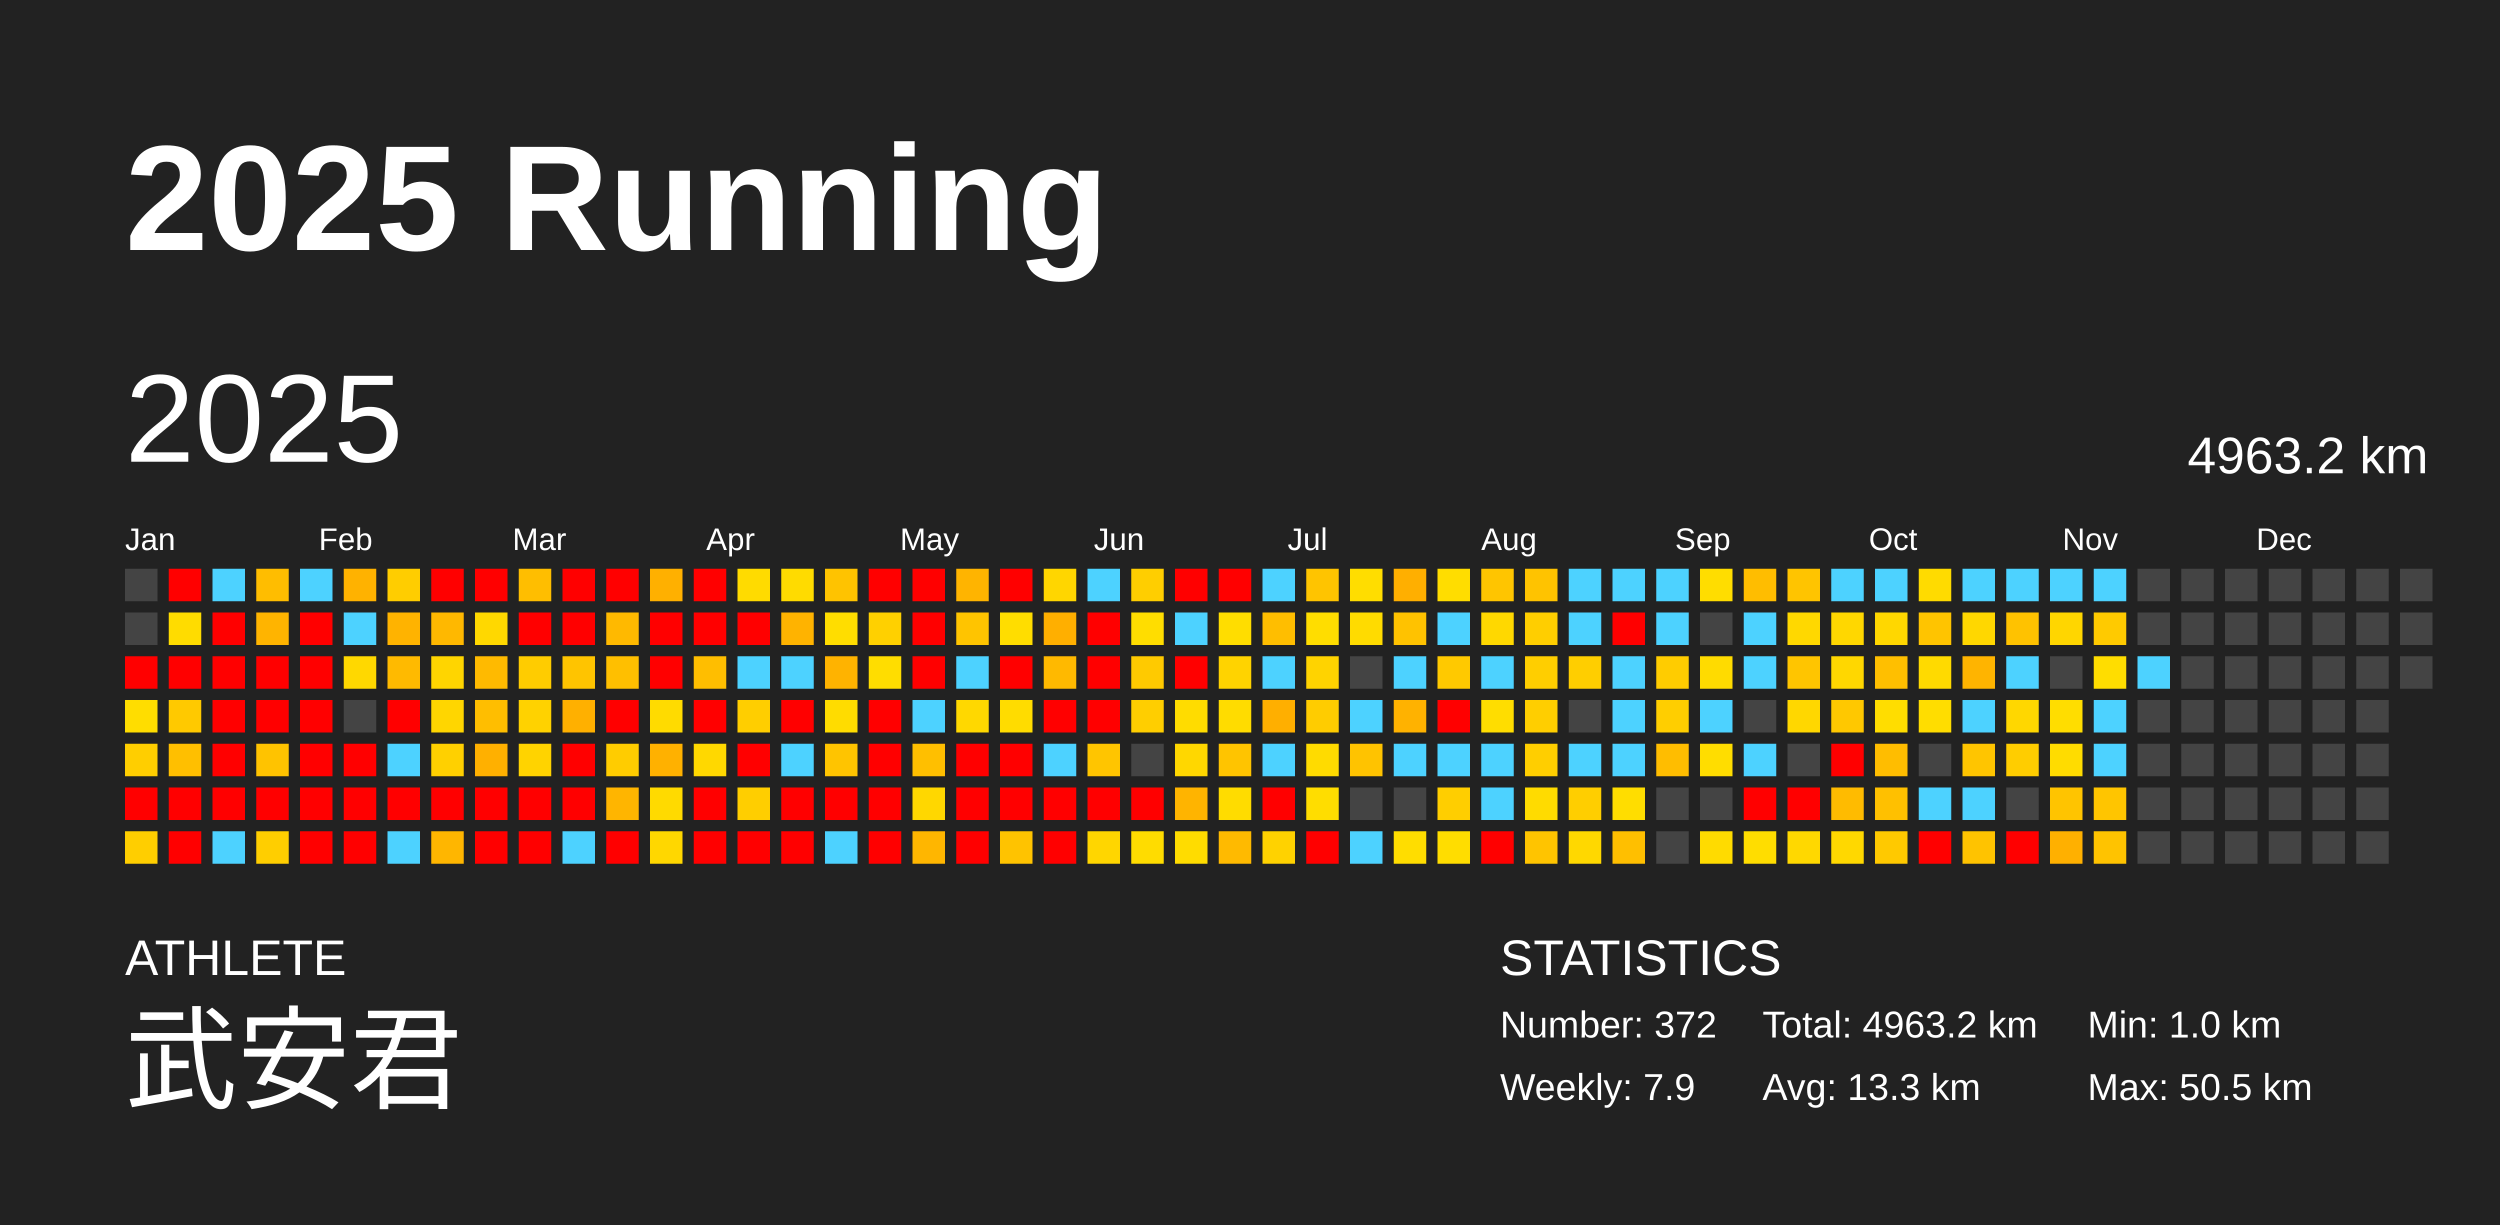
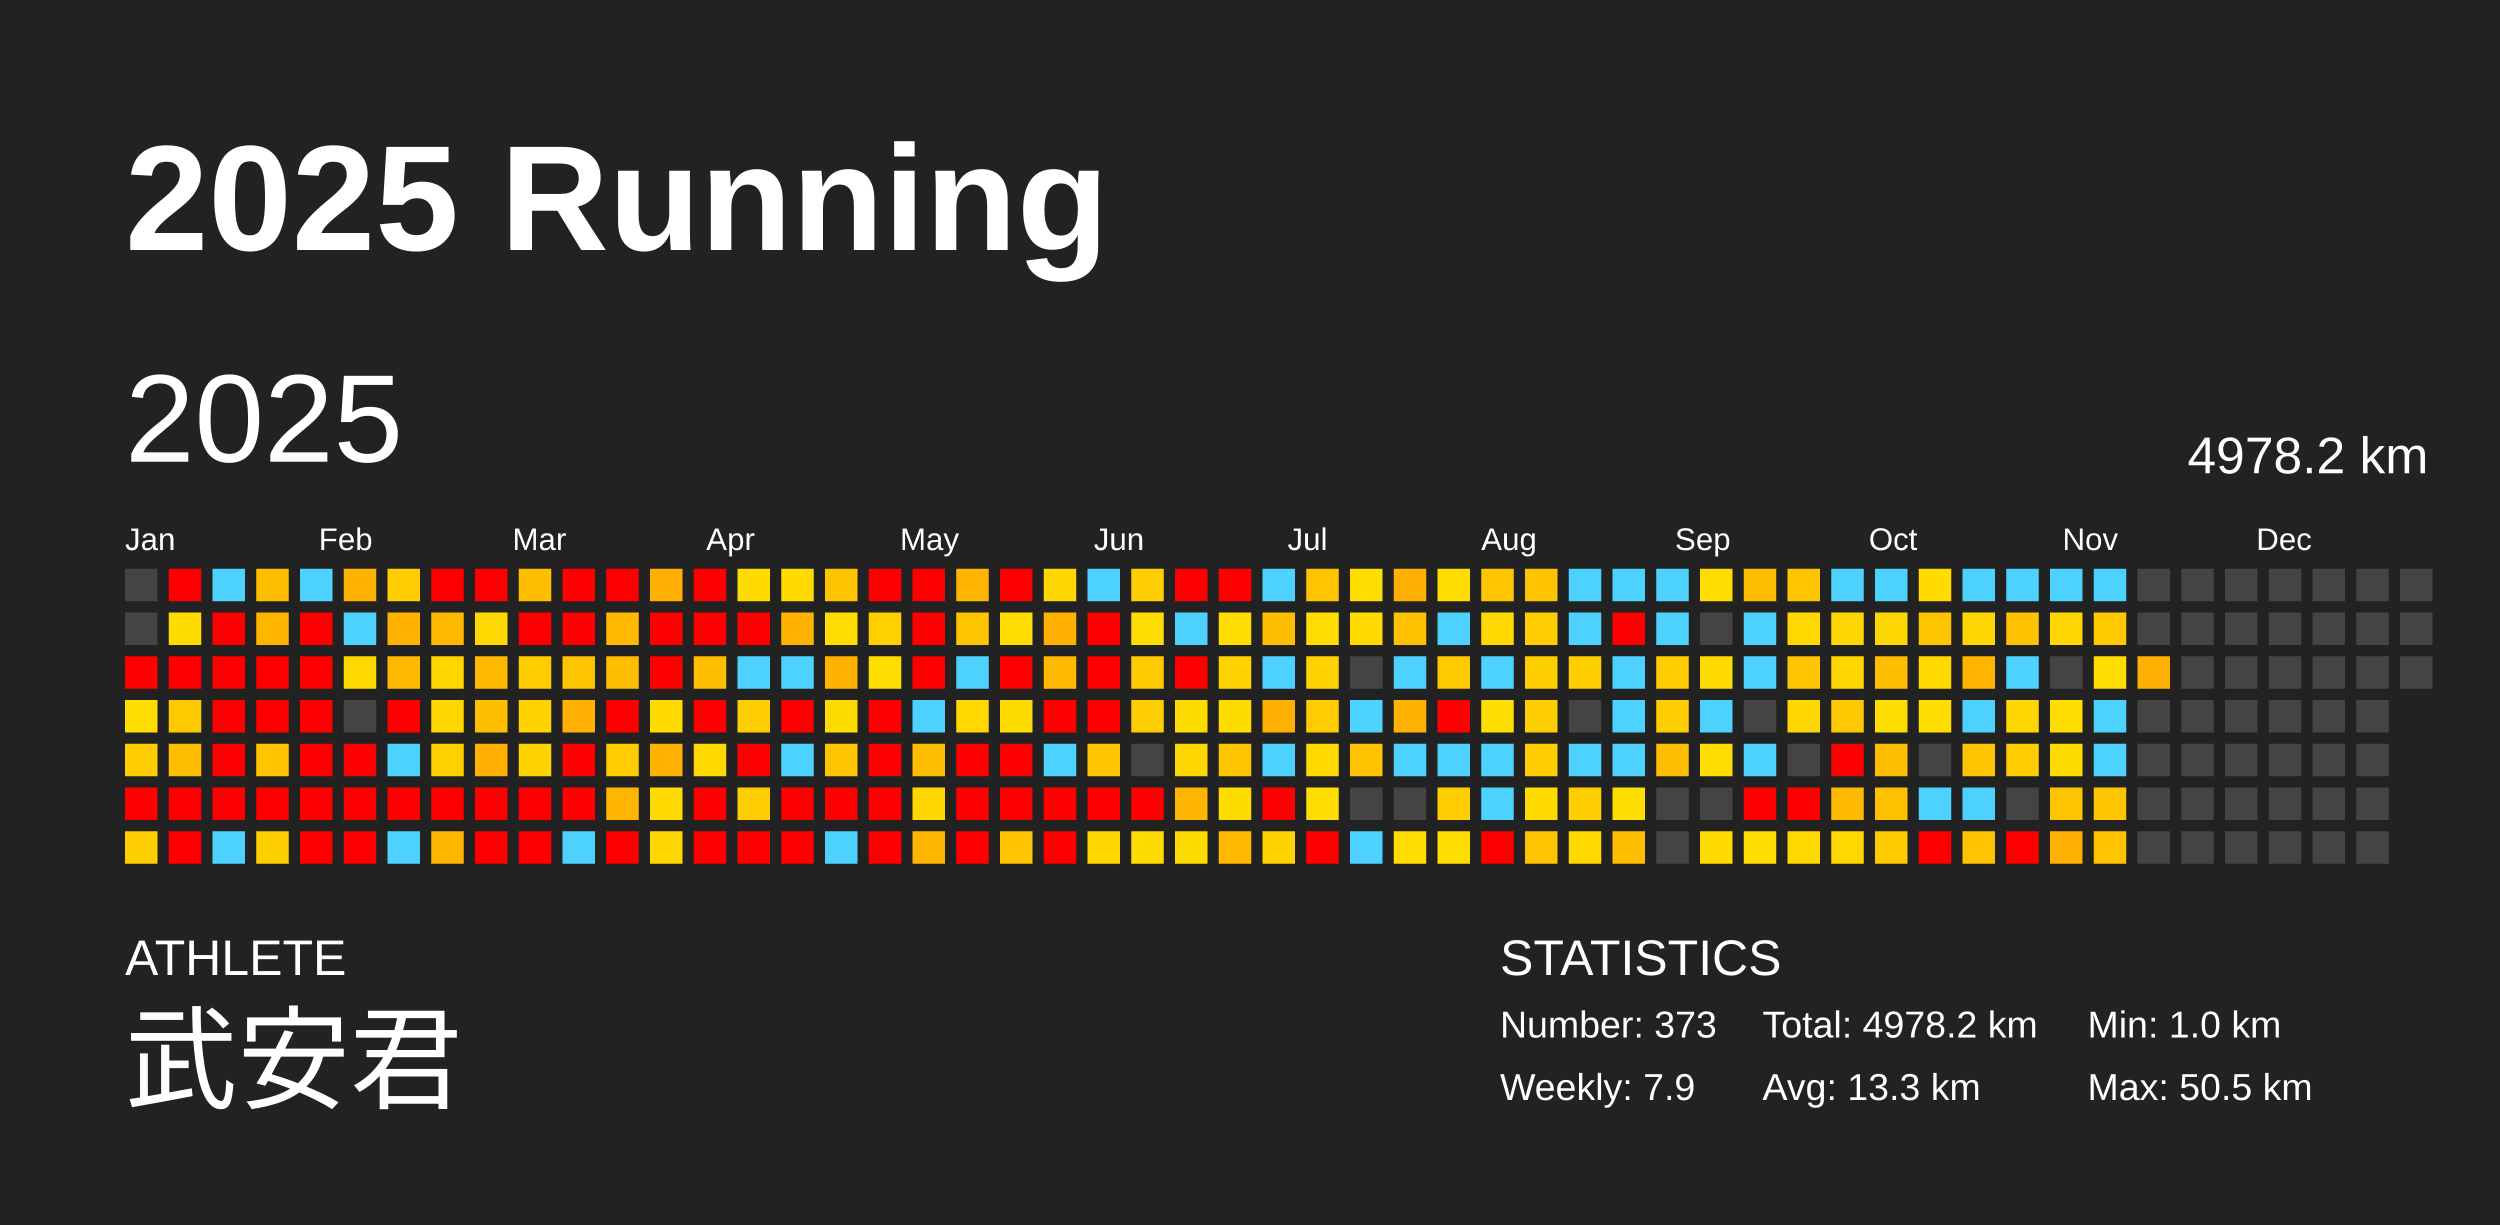
<svg xmlns="http://www.w3.org/2000/svg" baseProfile="full" height="98mm" version="1.1" viewBox="0,0,200,98" width="200mm">
  <defs />
  <rect fill="#222222" height="98" width="200" x="0" y="0" />
  <text fill="#FFFFFF" style="font-size:12px; font-family:Arial; font-weight:bold;" x="10" y="20">2025 Running</text>
  <text fill="#FFFFFF" style="font-size:4px; font-family:Arial" x="10" y="78">ATHLETE</text>
  <text fill="#FFFFFF" style="font-size:9px; font-family:Arial" x="10" y="88">武安君</text>
  <text fill="#FFFFFF" style="font-size:4px; font-family:Arial" x="120" y="78">STATISTICS</text>
-   <text fill="#FFFFFF" style="font-size:3px; font-family:Arial" x="120" y="83">Number: 372</text>
+   <text fill="#FFFFFF" style="font-size:3px; font-family:Arial" x="120" y="83">Number: 373</text>
  <text fill="#FFFFFF" style="font-size:3px; font-family:Arial" x="120" y="88">Weekly: 7.9</text>
-   <text fill="#FFFFFF" style="font-size:3px; font-family:Arial" x="141" y="83">Total: 4963.2 km</text>
+   <text fill="#FFFFFF" style="font-size:3px; font-family:Arial" x="141" y="83">Total: 4978.2 km</text>
  <text fill="#FFFFFF" style="font-size:3px; font-family:Arial" x="141" y="88">Avg: 13.3 km</text>
  <text fill="#FFFFFF" style="font-size:3px; font-family:Arial" x="167" y="83">Min: 1.0 km</text>
  <text fill="#FFFFFF" style="font-size:3px; font-family:Arial" x="167" y="88">Max: 50.5 km</text>
  <text dominant-baseline="hanging" fill="#FFFFFF" style="font-size:10.0px; font-family:Arial;" x="10" y="30">2025</text>
-   <text dominant-baseline="hanging" fill="#FFFFFF" style="font-size:4.125px; font-family:Arial;" x="175" y="35">4963.2 km</text>
+   <text dominant-baseline="hanging" fill="#FFFFFF" style="font-size:4.125px; font-family:Arial;" x="175" y="35">4978.2 km</text>
  <text fill="#FFFFFF" style="font-size:2.5px; font-family:Arial" x="10.0" y="44">Jan</text>
  <text fill="#FFFFFF" style="font-size:2.5px; font-family:Arial" x="25.5" y="44">Feb</text>
  <text fill="#FFFFFF" style="font-size:2.5px; font-family:Arial" x="41.0" y="44">Mar</text>
  <text fill="#FFFFFF" style="font-size:2.5px; font-family:Arial" x="56.5" y="44">Apr</text>
  <text fill="#FFFFFF" style="font-size:2.5px; font-family:Arial" x="72.0" y="44">May</text>
  <text fill="#FFFFFF" style="font-size:2.5px; font-family:Arial" x="87.5" y="44">Jun</text>
  <text fill="#FFFFFF" style="font-size:2.5px; font-family:Arial" x="103.0" y="44">Jul</text>
  <text fill="#FFFFFF" style="font-size:2.5px; font-family:Arial" x="118.5" y="44">Aug</text>
  <text fill="#FFFFFF" style="font-size:2.5px; font-family:Arial" x="134.0" y="44">Sep</text>
  <text fill="#FFFFFF" style="font-size:2.5px; font-family:Arial" x="149.5" y="44">Oct</text>
  <text fill="#FFFFFF" style="font-size:2.5px; font-family:Arial" x="165.0" y="44">Nov</text>
  <text fill="#FFFFFF" style="font-size:2.5px; font-family:Arial" x="180.5" y="44">Dec</text>
  <rect fill="#444444" height="2.6" width="2.6" x="10.0" y="45.5" />
  <rect fill="#444444" height="2.6" width="2.6" x="10.0" y="49.0" />
  <rect fill="red" height="2.6" width="2.6" x="10.0" y="52.5" />
  <rect fill="#ffdd00" height="2.6" width="2.6" x="10.0" y="56.0" />
  <rect fill="#ffce00" height="2.6" width="2.6" x="10.0" y="59.5" />
  <rect fill="red" height="2.6" width="2.6" x="10.0" y="63.0" />
  <rect fill="#ffce00" height="2.6" width="2.6" x="10.0" y="66.5" />
  <rect fill="red" height="2.6" width="2.6" x="13.5" y="45.5" />
  <rect fill="#ffdc00" height="2.6" width="2.6" x="13.5" y="49.0" />
  <rect fill="red" height="2.6" width="2.6" x="13.5" y="52.5" />
  <rect fill="#ffc900" height="2.6" width="2.6" x="13.5" y="56.0" />
  <rect fill="#ffbf00" height="2.6" width="2.6" x="13.5" y="59.5" />
  <rect fill="red" height="2.6" width="2.6" x="13.5" y="63.0" />
  <rect fill="red" height="2.6" width="2.6" x="13.5" y="66.5" />
  <rect fill="#4dd2ff" height="2.6" width="2.6" x="17.0" y="45.5" />
  <rect fill="red" height="2.6" width="2.6" x="17.0" y="49.0" />
  <rect fill="red" height="2.6" width="2.6" x="17.0" y="52.5" />
  <rect fill="red" height="2.6" width="2.6" x="17.0" y="56.0" />
  <rect fill="red" height="2.6" width="2.6" x="17.0" y="59.5" />
  <rect fill="red" height="2.6" width="2.6" x="17.0" y="63.0" />
  <rect fill="#4dd2ff" height="2.6" width="2.6" x="17.0" y="66.5" />
  <rect fill="#ffbd00" height="2.6" width="2.6" x="20.5" y="45.5" />
  <rect fill="#ffb400" height="2.6" width="2.6" x="20.5" y="49.0" />
  <rect fill="red" height="2.6" width="2.6" x="20.5" y="52.5" />
  <rect fill="red" height="2.6" width="2.6" x="20.5" y="56.0" />
  <rect fill="#ffc300" height="2.6" width="2.6" x="20.5" y="59.5" />
  <rect fill="red" height="2.6" width="2.6" x="20.5" y="63.0" />
  <rect fill="#ffce00" height="2.6" width="2.6" x="20.5" y="66.5" />
  <rect fill="#4dd2ff" height="2.6" width="2.6" x="24.0" y="45.5" />
  <rect fill="red" height="2.6" width="2.6" x="24.0" y="49.0" />
  <rect fill="red" height="2.6" width="2.6" x="24.0" y="52.5" />
  <rect fill="red" height="2.6" width="2.6" x="24.0" y="56.0" />
  <rect fill="red" height="2.6" width="2.6" x="24.0" y="59.5" />
  <rect fill="red" height="2.6" width="2.6" x="24.0" y="63.0" />
  <rect fill="red" height="2.6" width="2.6" x="24.0" y="66.5" />
  <rect fill="#ffb200" height="2.6" width="2.6" x="27.5" y="45.5" />
  <rect fill="#4dd2ff" height="2.6" width="2.6" x="27.5" y="49.0" />
  <rect fill="#ffd800" height="2.6" width="2.6" x="27.5" y="52.5" />
  <rect fill="#444444" height="2.6" width="2.6" x="27.5" y="56.0" />
  <rect fill="red" height="2.6" width="2.6" x="27.5" y="59.5" />
  <rect fill="red" height="2.6" width="2.6" x="27.5" y="63.0" />
  <rect fill="red" height="2.6" width="2.6" x="27.5" y="66.5" />
  <rect fill="#ffcd00" height="2.6" width="2.6" x="31.0" y="45.5" />
  <rect fill="#ffb300" height="2.6" width="2.6" x="31.0" y="49.0" />
  <rect fill="#ffba00" height="2.6" width="2.6" x="31.0" y="52.5" />
  <rect fill="red" height="2.6" width="2.6" x="31.0" y="56.0" />
  <rect fill="#4dd2ff" height="2.6" width="2.6" x="31.0" y="59.5" />
  <rect fill="red" height="2.6" width="2.6" x="31.0" y="63.0" />
  <rect fill="#4dd2ff" height="2.6" width="2.6" x="31.0" y="66.5" />
  <rect fill="red" height="2.6" width="2.6" x="34.5" y="45.5" />
  <rect fill="#ffb800" height="2.6" width="2.6" x="34.5" y="49.0" />
  <rect fill="#ffd500" height="2.6" width="2.6" x="34.5" y="52.5" />
  <rect fill="#ffd600" height="2.6" width="2.6" x="34.5" y="56.0" />
  <rect fill="#ffd000" height="2.6" width="2.6" x="34.5" y="59.5" />
  <rect fill="red" height="2.6" width="2.6" x="34.5" y="63.0" />
  <rect fill="#ffb600" height="2.6" width="2.6" x="34.5" y="66.5" />
  <rect fill="red" height="2.6" width="2.6" x="38.0" y="45.5" />
  <rect fill="#ffd800" height="2.6" width="2.6" x="38.0" y="49.0" />
  <rect fill="#ffba00" height="2.6" width="2.6" x="38.0" y="52.5" />
  <rect fill="#ffbe00" height="2.6" width="2.6" x="38.0" y="56.0" />
  <rect fill="#ffb000" height="2.6" width="2.6" x="38.0" y="59.5" />
  <rect fill="red" height="2.6" width="2.6" x="38.0" y="63.0" />
  <rect fill="red" height="2.6" width="2.6" x="38.0" y="66.5" />
  <rect fill="#ffbe00" height="2.6" width="2.6" x="41.5" y="45.5" />
  <rect fill="red" height="2.6" width="2.6" x="41.5" y="49.0" />
  <rect fill="#ffcc00" height="2.6" width="2.6" x="41.5" y="52.5" />
  <rect fill="#ffd200" height="2.6" width="2.6" x="41.5" y="56.0" />
  <rect fill="#ffd300" height="2.6" width="2.6" x="41.5" y="59.5" />
  <rect fill="red" height="2.6" width="2.6" x="41.5" y="63.0" />
  <rect fill="red" height="2.6" width="2.6" x="41.5" y="66.5" />
  <rect fill="red" height="2.6" width="2.6" x="45.0" y="45.5" />
  <rect fill="red" height="2.6" width="2.6" x="45.0" y="49.0" />
  <rect fill="#ffc400" height="2.6" width="2.6" x="45.0" y="52.5" />
  <rect fill="#ffb000" height="2.6" width="2.6" x="45.0" y="56.0" />
  <rect fill="red" height="2.6" width="2.6" x="45.0" y="59.5" />
  <rect fill="red" height="2.6" width="2.6" x="45.0" y="63.0" />
  <rect fill="#4dd2ff" height="2.6" width="2.6" x="45.0" y="66.5" />
  <rect fill="red" height="2.6" width="2.6" x="48.5" y="45.5" />
  <rect fill="#ffb900" height="2.6" width="2.6" x="48.5" y="49.0" />
  <rect fill="#ffbf00" height="2.6" width="2.6" x="48.5" y="52.5" />
  <rect fill="red" height="2.6" width="2.6" x="48.5" y="56.0" />
  <rect fill="#ffcc00" height="2.6" width="2.6" x="48.5" y="59.5" />
  <rect fill="#ffb500" height="2.6" width="2.6" x="48.5" y="63.0" />
  <rect fill="red" height="2.6" width="2.6" x="48.5" y="66.5" />
  <rect fill="#ffb000" height="2.6" width="2.6" x="52.0" y="45.5" />
  <rect fill="red" height="2.6" width="2.6" x="52.0" y="49.0" />
  <rect fill="red" height="2.6" width="2.6" x="52.0" y="52.5" />
  <rect fill="#ffdb00" height="2.6" width="2.6" x="52.0" y="56.0" />
  <rect fill="#ffb100" height="2.6" width="2.6" x="52.0" y="59.5" />
  <rect fill="#ffda00" height="2.6" width="2.6" x="52.0" y="63.0" />
  <rect fill="#ffd700" height="2.6" width="2.6" x="52.0" y="66.5" />
  <rect fill="red" height="2.6" width="2.6" x="55.5" y="45.5" />
  <rect fill="red" height="2.6" width="2.6" x="55.5" y="49.0" />
  <rect fill="#ffbe00" height="2.6" width="2.6" x="55.5" y="52.5" />
  <rect fill="red" height="2.6" width="2.6" x="55.5" y="56.0" />
  <rect fill="#ffd800" height="2.6" width="2.6" x="55.5" y="59.5" />
  <rect fill="red" height="2.6" width="2.6" x="55.5" y="63.0" />
  <rect fill="red" height="2.6" width="2.6" x="55.5" y="66.5" />
  <rect fill="#ffdb00" height="2.6" width="2.6" x="59.0" y="45.5" />
  <rect fill="red" height="2.6" width="2.6" x="59.0" y="49.0" />
  <rect fill="#4dd2ff" height="2.6" width="2.6" x="59.0" y="52.5" />
  <rect fill="#ffce00" height="2.6" width="2.6" x="59.0" y="56.0" />
  <rect fill="red" height="2.6" width="2.6" x="59.0" y="59.5" />
  <rect fill="#ffce00" height="2.6" width="2.6" x="59.0" y="63.0" />
  <rect fill="red" height="2.6" width="2.6" x="59.0" y="66.5" />
  <rect fill="#ffdb00" height="2.6" width="2.6" x="62.5" y="45.5" />
  <rect fill="#ffb300" height="2.6" width="2.6" x="62.5" y="49.0" />
  <rect fill="#4dd2ff" height="2.6" width="2.6" x="62.5" y="52.5" />
  <rect fill="red" height="2.6" width="2.6" x="62.5" y="56.0" />
  <rect fill="#4dd2ff" height="2.6" width="2.6" x="62.5" y="59.5" />
  <rect fill="red" height="2.6" width="2.6" x="62.5" y="63.0" />
  <rect fill="red" height="2.6" width="2.6" x="62.5" y="66.5" />
  <rect fill="#ffc300" height="2.6" width="2.6" x="66.0" y="45.5" />
  <rect fill="#ffdd00" height="2.6" width="2.6" x="66.0" y="49.0" />
  <rect fill="#ffb300" height="2.6" width="2.6" x="66.0" y="52.5" />
  <rect fill="#ffdc00" height="2.6" width="2.6" x="66.0" y="56.0" />
  <rect fill="#ffc400" height="2.6" width="2.6" x="66.0" y="59.5" />
  <rect fill="red" height="2.6" width="2.6" x="66.0" y="63.0" />
  <rect fill="#4dd2ff" height="2.6" width="2.6" x="66.0" y="66.5" />
  <rect fill="red" height="2.6" width="2.6" x="69.5" y="45.5" />
  <rect fill="#ffd000" height="2.6" width="2.6" x="69.5" y="49.0" />
  <rect fill="#ffdd00" height="2.6" width="2.6" x="69.5" y="52.5" />
  <rect fill="red" height="2.6" width="2.6" x="69.5" y="56.0" />
  <rect fill="red" height="2.6" width="2.6" x="69.5" y="59.5" />
  <rect fill="red" height="2.6" width="2.6" x="69.5" y="63.0" />
  <rect fill="red" height="2.6" width="2.6" x="69.5" y="66.5" />
  <rect fill="red" height="2.6" width="2.6" x="73.0" y="45.5" />
  <rect fill="red" height="2.6" width="2.6" x="73.0" y="49.0" />
  <rect fill="red" height="2.6" width="2.6" x="73.0" y="52.5" />
  <rect fill="#4dd2ff" height="2.6" width="2.6" x="73.0" y="56.0" />
  <rect fill="#ffbf00" height="2.6" width="2.6" x="73.0" y="59.5" />
  <rect fill="#ffd700" height="2.6" width="2.6" x="73.0" y="63.0" />
  <rect fill="#ffb600" height="2.6" width="2.6" x="73.0" y="66.5" />
  <rect fill="#ffb400" height="2.6" width="2.6" x="76.5" y="45.5" />
  <rect fill="#ffc400" height="2.6" width="2.6" x="76.5" y="49.0" />
  <rect fill="#4dd2ff" height="2.6" width="2.6" x="76.5" y="52.5" />
  <rect fill="#ffd800" height="2.6" width="2.6" x="76.5" y="56.0" />
  <rect fill="red" height="2.6" width="2.6" x="76.5" y="59.5" />
  <rect fill="red" height="2.6" width="2.6" x="76.5" y="63.0" />
  <rect fill="red" height="2.6" width="2.6" x="76.5" y="66.5" />
  <rect fill="red" height="2.6" width="2.6" x="80.0" y="45.5" />
  <rect fill="#ffdd00" height="2.6" width="2.6" x="80.0" y="49.0" />
  <rect fill="red" height="2.6" width="2.6" x="80.0" y="52.5" />
  <rect fill="#ffdc00" height="2.6" width="2.6" x="80.0" y="56.0" />
  <rect fill="red" height="2.6" width="2.6" x="80.0" y="59.5" />
  <rect fill="red" height="2.6" width="2.6" x="80.0" y="63.0" />
  <rect fill="#ffc300" height="2.6" width="2.6" x="80.0" y="66.5" />
  <rect fill="#ffd600" height="2.6" width="2.6" x="83.5" y="45.5" />
  <rect fill="#ffaf00" height="2.6" width="2.6" x="83.5" y="49.0" />
  <rect fill="#ffb900" height="2.6" width="2.6" x="83.5" y="52.5" />
  <rect fill="red" height="2.6" width="2.6" x="83.5" y="56.0" />
  <rect fill="#4dd2ff" height="2.6" width="2.6" x="83.5" y="59.5" />
  <rect fill="red" height="2.6" width="2.6" x="83.5" y="63.0" />
  <rect fill="red" height="2.6" width="2.6" x="83.5" y="66.5" />
  <rect fill="#4dd2ff" height="2.6" width="2.6" x="87.0" y="45.5" />
  <rect fill="red" height="2.6" width="2.6" x="87.0" y="49.0" />
  <rect fill="red" height="2.6" width="2.6" x="87.0" y="52.5" />
  <rect fill="red" height="2.6" width="2.6" x="87.0" y="56.0" />
  <rect fill="#ffc500" height="2.6" width="2.6" x="87.0" y="59.5" />
  <rect fill="red" height="2.6" width="2.6" x="87.0" y="63.0" />
  <rect fill="#ffd600" height="2.6" width="2.6" x="87.0" y="66.5" />
  <rect fill="#ffce00" height="2.6" width="2.6" x="90.5" y="45.5" />
  <rect fill="#ffdd00" height="2.6" width="2.6" x="90.5" y="49.0" />
  <rect fill="#ffca00" height="2.6" width="2.6" x="90.5" y="52.5" />
  <rect fill="#ffce00" height="2.6" width="2.6" x="90.5" y="56.0" />
  <rect fill="#444444" height="2.6" width="2.6" x="90.5" y="59.5" />
  <rect fill="red" height="2.6" width="2.6" x="90.5" y="63.0" />
  <rect fill="#ffdc00" height="2.6" width="2.6" x="90.5" y="66.5" />
  <rect fill="red" height="2.6" width="2.6" x="94.0" y="45.5" />
  <rect fill="#4dd2ff" height="2.6" width="2.6" x="94.0" y="49.0" />
  <rect fill="red" height="2.6" width="2.6" x="94.0" y="52.5" />
  <rect fill="#ffdc00" height="2.6" width="2.6" x="94.0" y="56.0" />
  <rect fill="#ffd700" height="2.6" width="2.6" x="94.0" y="59.5" />
  <rect fill="#ffb400" height="2.6" width="2.6" x="94.0" y="63.0" />
  <rect fill="#ffdc00" height="2.6" width="2.6" x="94.0" y="66.5" />
  <rect fill="red" height="2.6" width="2.6" x="97.5" y="45.5" />
  <rect fill="#ffdd00" height="2.6" width="2.6" x="97.5" y="49.0" />
  <rect fill="#ffd300" height="2.6" width="2.6" x="97.5" y="52.5" />
  <rect fill="#ffdc00" height="2.6" width="2.6" x="97.5" y="56.0" />
  <rect fill="#ffc400" height="2.6" width="2.6" x="97.5" y="59.5" />
  <rect fill="#ffdc00" height="2.6" width="2.6" x="97.5" y="63.0" />
  <rect fill="#ffba00" height="2.6" width="2.6" x="97.5" y="66.5" />
  <rect fill="#4dd2ff" height="2.6" width="2.6" x="101.0" y="45.5" />
  <rect fill="#ffbe00" height="2.6" width="2.6" x="101.0" y="49.0" />
  <rect fill="#4dd2ff" height="2.6" width="2.6" x="101.0" y="52.5" />
  <rect fill="#ffaf00" height="2.6" width="2.6" x="101.0" y="56.0" />
  <rect fill="#4dd2ff" height="2.6" width="2.6" x="101.0" y="59.5" />
  <rect fill="red" height="2.6" width="2.6" x="101.0" y="63.0" />
  <rect fill="#ffd200" height="2.6" width="2.6" x="101.0" y="66.5" />
  <rect fill="#ffc400" height="2.6" width="2.6" x="104.5" y="45.5" />
  <rect fill="#ffdd00" height="2.6" width="2.6" x="104.5" y="49.0" />
  <rect fill="#ffd300" height="2.6" width="2.6" x="104.5" y="52.5" />
  <rect fill="#ffcc00" height="2.6" width="2.6" x="104.5" y="56.0" />
  <rect fill="#ffdb00" height="2.6" width="2.6" x="104.5" y="59.5" />
  <rect fill="#ffdd00" height="2.6" width="2.6" x="104.5" y="63.0" />
  <rect fill="red" height="2.6" width="2.6" x="104.5" y="66.5" />
  <rect fill="#ffdd00" height="2.6" width="2.6" x="108.0" y="45.5" />
  <rect fill="#ffdb00" height="2.6" width="2.6" x="108.0" y="49.0" />
  <rect fill="#444444" height="2.6" width="2.6" x="108.0" y="52.5" />
  <rect fill="#4dd2ff" height="2.6" width="2.6" x="108.0" y="56.0" />
  <rect fill="#ffc300" height="2.6" width="2.6" x="108.0" y="59.5" />
  <rect fill="#444444" height="2.6" width="2.6" x="108.0" y="63.0" />
  <rect fill="#4dd2ff" height="2.6" width="2.6" x="108.0" y="66.5" />
  <rect fill="#ffaf00" height="2.6" width="2.6" x="111.5" y="45.5" />
  <rect fill="#ffc200" height="2.6" width="2.6" x="111.5" y="49.0" />
  <rect fill="#4dd2ff" height="2.6" width="2.6" x="111.5" y="52.5" />
  <rect fill="#ffb200" height="2.6" width="2.6" x="111.5" y="56.0" />
  <rect fill="#4dd2ff" height="2.6" width="2.6" x="111.5" y="59.5" />
  <rect fill="#444444" height="2.6" width="2.6" x="111.5" y="63.0" />
  <rect fill="#ffdd00" height="2.6" width="2.6" x="111.5" y="66.5" />
  <rect fill="#ffdd00" height="2.6" width="2.6" x="115.0" y="45.5" />
  <rect fill="#4dd2ff" height="2.6" width="2.6" x="115.0" y="49.0" />
  <rect fill="#ffc900" height="2.6" width="2.6" x="115.0" y="52.5" />
  <rect fill="red" height="2.6" width="2.6" x="115.0" y="56.0" />
  <rect fill="#4dd2ff" height="2.6" width="2.6" x="115.0" y="59.5" />
  <rect fill="#ffce00" height="2.6" width="2.6" x="115.0" y="63.0" />
  <rect fill="#ffdd00" height="2.6" width="2.6" x="115.0" y="66.5" />
  <rect fill="#ffc500" height="2.6" width="2.6" x="118.5" y="45.5" />
  <rect fill="#ffd800" height="2.6" width="2.6" x="118.5" y="49.0" />
  <rect fill="#4dd2ff" height="2.6" width="2.6" x="118.5" y="52.5" />
  <rect fill="#ffdd00" height="2.6" width="2.6" x="118.5" y="56.0" />
  <rect fill="#4dd2ff" height="2.6" width="2.6" x="118.5" y="59.5" />
  <rect fill="#4dd2ff" height="2.6" width="2.6" x="118.5" y="63.0" />
  <rect fill="red" height="2.6" width="2.6" x="118.5" y="66.5" />
  <rect fill="#ffc300" height="2.6" width="2.6" x="122.0" y="45.5" />
  <rect fill="#ffce00" height="2.6" width="2.6" x="122.0" y="49.0" />
  <rect fill="#ffce00" height="2.6" width="2.6" x="122.0" y="52.5" />
  <rect fill="#ffce00" height="2.6" width="2.6" x="122.0" y="56.0" />
  <rect fill="#ffce00" height="2.6" width="2.6" x="122.0" y="59.5" />
  <rect fill="#ffdb00" height="2.6" width="2.6" x="122.0" y="63.0" />
  <rect fill="#ffc400" height="2.6" width="2.6" x="122.0" y="66.5" />
  <rect fill="#4dd2ff" height="2.6" width="2.6" x="125.5" y="45.5" />
  <rect fill="#4dd2ff" height="2.6" width="2.6" x="125.5" y="49.0" />
  <rect fill="#ffce00" height="2.6" width="2.6" x="125.5" y="52.5" />
  <rect fill="#444444" height="2.6" width="2.6" x="125.5" y="56.0" />
  <rect fill="#4dd2ff" height="2.6" width="2.6" x="125.5" y="59.5" />
  <rect fill="#ffce00" height="2.6" width="2.6" x="125.5" y="63.0" />
  <rect fill="#ffd800" height="2.6" width="2.6" x="125.5" y="66.5" />
  <rect fill="#4dd2ff" height="2.6" width="2.6" x="129.0" y="45.5" />
  <rect fill="red" height="2.6" width="2.6" x="129.0" y="49.0" />
  <rect fill="#4dd2ff" height="2.6" width="2.6" x="129.0" y="52.5" />
  <rect fill="#4dd2ff" height="2.6" width="2.6" x="129.0" y="56.0" />
  <rect fill="#4dd2ff" height="2.6" width="2.6" x="129.0" y="59.5" />
  <rect fill="#ffdd00" height="2.6" width="2.6" x="129.0" y="63.0" />
  <rect fill="#ffbf00" height="2.6" width="2.6" x="129.0" y="66.5" />
  <rect fill="#4dd2ff" height="2.6" width="2.6" x="132.5" y="45.5" />
  <rect fill="#4dd2ff" height="2.6" width="2.6" x="132.5" y="49.0" />
  <rect fill="#ffcc00" height="2.6" width="2.6" x="132.5" y="52.5" />
  <rect fill="#ffce00" height="2.6" width="2.6" x="132.5" y="56.0" />
  <rect fill="#ffbd00" height="2.6" width="2.6" x="132.5" y="59.5" />
  <rect fill="#444444" height="2.6" width="2.6" x="132.5" y="63.0" />
  <rect fill="#444444" height="2.6" width="2.6" x="132.5" y="66.5" />
  <rect fill="#ffdd00" height="2.6" width="2.6" x="136.0" y="45.5" />
  <rect fill="#444444" height="2.6" width="2.6" x="136.0" y="49.0" />
  <rect fill="#ffdb00" height="2.6" width="2.6" x="136.0" y="52.5" />
  <rect fill="#4dd2ff" height="2.6" width="2.6" x="136.0" y="56.0" />
  <rect fill="#ffdd00" height="2.6" width="2.6" x="136.0" y="59.5" />
  <rect fill="#444444" height="2.6" width="2.6" x="136.0" y="63.0" />
  <rect fill="#ffdb00" height="2.6" width="2.6" x="136.0" y="66.5" />
  <rect fill="#ffbd00" height="2.6" width="2.6" x="139.5" y="45.5" />
  <rect fill="#4dd2ff" height="2.6" width="2.6" x="139.5" y="49.0" />
  <rect fill="#4dd2ff" height="2.6" width="2.6" x="139.5" y="52.5" />
  <rect fill="#444444" height="2.6" width="2.6" x="139.5" y="56.0" />
  <rect fill="#4dd2ff" height="2.6" width="2.6" x="139.5" y="59.5" />
  <rect fill="red" height="2.6" width="2.6" x="139.5" y="63.0" />
  <rect fill="#ffdd00" height="2.6" width="2.6" x="139.5" y="66.5" />
  <rect fill="#ffc400" height="2.6" width="2.6" x="143.0" y="45.5" />
  <rect fill="#ffd800" height="2.6" width="2.6" x="143.0" y="49.0" />
  <rect fill="#ffc500" height="2.6" width="2.6" x="143.0" y="52.5" />
  <rect fill="#ffd700" height="2.6" width="2.6" x="143.0" y="56.0" />
  <rect fill="#444444" height="2.6" width="2.6" x="143.0" y="59.5" />
  <rect fill="red" height="2.6" width="2.6" x="143.0" y="63.0" />
  <rect fill="#ffd800" height="2.6" width="2.6" x="143.0" y="66.5" />
  <rect fill="#4dd2ff" height="2.6" width="2.6" x="146.5" y="45.5" />
  <rect fill="#ffd700" height="2.6" width="2.6" x="146.5" y="49.0" />
  <rect fill="#ffd700" height="2.6" width="2.6" x="146.5" y="52.5" />
  <rect fill="#ffc800" height="2.6" width="2.6" x="146.5" y="56.0" />
  <rect fill="red" height="2.6" width="2.6" x="146.5" y="59.5" />
  <rect fill="#ffbb00" height="2.6" width="2.6" x="146.5" y="63.0" />
  <rect fill="#ffd800" height="2.6" width="2.6" x="146.5" y="66.5" />
  <rect fill="#4dd2ff" height="2.6" width="2.6" x="150.0" y="45.5" />
  <rect fill="#ffd700" height="2.6" width="2.6" x="150.0" y="49.0" />
  <rect fill="#ffbf00" height="2.6" width="2.6" x="150.0" y="52.5" />
  <rect fill="#ffdd00" height="2.6" width="2.6" x="150.0" y="56.0" />
  <rect fill="#ffbd00" height="2.6" width="2.6" x="150.0" y="59.5" />
  <rect fill="#ffc000" height="2.6" width="2.6" x="150.0" y="63.0" />
  <rect fill="#ffc900" height="2.6" width="2.6" x="150.0" y="66.5" />
  <rect fill="#ffdb00" height="2.6" width="2.6" x="153.5" y="45.5" />
  <rect fill="#ffc400" height="2.6" width="2.6" x="153.5" y="49.0" />
  <rect fill="#ffda00" height="2.6" width="2.6" x="153.5" y="52.5" />
  <rect fill="#ffdd00" height="2.6" width="2.6" x="153.5" y="56.0" />
  <rect fill="#444444" height="2.6" width="2.6" x="153.5" y="59.5" />
  <rect fill="#4dd2ff" height="2.6" width="2.6" x="153.5" y="63.0" />
  <rect fill="red" height="2.6" width="2.6" x="153.5" y="66.5" />
  <rect fill="#4dd2ff" height="2.6" width="2.6" x="157.0" y="45.5" />
  <rect fill="#ffd700" height="2.6" width="2.6" x="157.0" y="49.0" />
  <rect fill="#ffb400" height="2.6" width="2.6" x="157.0" y="52.5" />
  <rect fill="#4dd2ff" height="2.6" width="2.6" x="157.0" y="56.0" />
  <rect fill="#ffc500" height="2.6" width="2.6" x="157.0" y="59.5" />
  <rect fill="#4dd2ff" height="2.6" width="2.6" x="157.0" y="63.0" />
  <rect fill="#ffc300" height="2.6" width="2.6" x="157.0" y="66.5" />
  <rect fill="#4dd2ff" height="2.6" width="2.6" x="160.5" y="45.5" />
  <rect fill="#ffc200" height="2.6" width="2.6" x="160.5" y="49.0" />
  <rect fill="#4dd2ff" height="2.6" width="2.6" x="160.5" y="52.5" />
  <rect fill="#ffd700" height="2.6" width="2.6" x="160.5" y="56.0" />
  <rect fill="#ffcd00" height="2.6" width="2.6" x="160.5" y="59.5" />
  <rect fill="#444444" height="2.6" width="2.6" x="160.5" y="63.0" />
  <rect fill="red" height="2.6" width="2.6" x="160.5" y="66.5" />
  <rect fill="#4dd2ff" height="2.6" width="2.6" x="164.0" y="45.5" />
  <rect fill="#ffd600" height="2.6" width="2.6" x="164.0" y="49.0" />
  <rect fill="#444444" height="2.6" width="2.6" x="164.0" y="52.5" />
  <rect fill="#ffdd00" height="2.6" width="2.6" x="164.0" y="56.0" />
  <rect fill="#ffdc00" height="2.6" width="2.6" x="164.0" y="59.5" />
  <rect fill="#ffc400" height="2.6" width="2.6" x="164.0" y="63.0" />
  <rect fill="#ffb000" height="2.6" width="2.6" x="164.0" y="66.5" />
  <rect fill="#4dd2ff" height="2.6" width="2.6" x="167.5" y="45.5" />
  <rect fill="#ffca00" height="2.6" width="2.6" x="167.5" y="49.0" />
  <rect fill="#ffdd00" height="2.6" width="2.6" x="167.5" y="52.5" />
  <rect fill="#4dd2ff" height="2.6" width="2.6" x="167.5" y="56.0" />
  <rect fill="#4dd2ff" height="2.6" width="2.6" x="167.5" y="59.5" />
  <rect fill="#ffc500" height="2.6" width="2.6" x="167.5" y="63.0" />
  <rect fill="#ffc300" height="2.6" width="2.6" x="167.5" y="66.5" />
  <rect fill="#444444" height="2.6" width="2.6" x="171.0" y="45.5" />
  <rect fill="#444444" height="2.6" width="2.6" x="171.0" y="49.0" />
-   <rect fill="#4dd2ff" height="2.6" width="2.6" x="171.0" y="52.5" />
+   <rect fill="#ffb000" height="2.6" width="2.6" x="171.0" y="52.5" />
  <rect fill="#444444" height="2.6" width="2.6" x="171.0" y="56.0" />
  <rect fill="#444444" height="2.6" width="2.6" x="171.0" y="59.5" />
  <rect fill="#444444" height="2.6" width="2.6" x="171.0" y="63.0" />
  <rect fill="#444444" height="2.6" width="2.6" x="171.0" y="66.5" />
  <rect fill="#444444" height="2.6" width="2.6" x="174.5" y="45.5" />
  <rect fill="#444444" height="2.6" width="2.6" x="174.5" y="49.0" />
  <rect fill="#444444" height="2.6" width="2.6" x="174.5" y="52.5" />
  <rect fill="#444444" height="2.6" width="2.6" x="174.5" y="56.0" />
  <rect fill="#444444" height="2.6" width="2.6" x="174.5" y="59.5" />
  <rect fill="#444444" height="2.6" width="2.6" x="174.5" y="63.0" />
  <rect fill="#444444" height="2.6" width="2.6" x="174.5" y="66.5" />
  <rect fill="#444444" height="2.6" width="2.6" x="178.0" y="45.5" />
  <rect fill="#444444" height="2.6" width="2.6" x="178.0" y="49.0" />
  <rect fill="#444444" height="2.6" width="2.6" x="178.0" y="52.5" />
  <rect fill="#444444" height="2.6" width="2.6" x="178.0" y="56.0" />
  <rect fill="#444444" height="2.6" width="2.6" x="178.0" y="59.5" />
  <rect fill="#444444" height="2.6" width="2.6" x="178.0" y="63.0" />
  <rect fill="#444444" height="2.6" width="2.6" x="178.0" y="66.5" />
  <rect fill="#444444" height="2.6" width="2.6" x="181.5" y="45.5" />
  <rect fill="#444444" height="2.6" width="2.6" x="181.5" y="49.0" />
  <rect fill="#444444" height="2.6" width="2.6" x="181.5" y="52.5" />
  <rect fill="#444444" height="2.6" width="2.6" x="181.5" y="56.0" />
  <rect fill="#444444" height="2.6" width="2.6" x="181.5" y="59.5" />
  <rect fill="#444444" height="2.6" width="2.6" x="181.5" y="63.0" />
  <rect fill="#444444" height="2.6" width="2.6" x="181.5" y="66.5" />
  <rect fill="#444444" height="2.6" width="2.6" x="185.0" y="45.5" />
  <rect fill="#444444" height="2.6" width="2.6" x="185.0" y="49.0" />
  <rect fill="#444444" height="2.6" width="2.6" x="185.0" y="52.5" />
  <rect fill="#444444" height="2.6" width="2.6" x="185.0" y="56.0" />
  <rect fill="#444444" height="2.6" width="2.6" x="185.0" y="59.5" />
  <rect fill="#444444" height="2.6" width="2.6" x="185.0" y="63.0" />
  <rect fill="#444444" height="2.6" width="2.6" x="185.0" y="66.5" />
  <rect fill="#444444" height="2.6" width="2.6" x="188.5" y="45.5" />
  <rect fill="#444444" height="2.6" width="2.6" x="188.5" y="49.0" />
  <rect fill="#444444" height="2.6" width="2.6" x="188.5" y="52.5" />
  <rect fill="#444444" height="2.6" width="2.6" x="188.5" y="56.0" />
  <rect fill="#444444" height="2.6" width="2.6" x="188.5" y="59.5" />
  <rect fill="#444444" height="2.6" width="2.6" x="188.5" y="63.0" />
  <rect fill="#444444" height="2.6" width="2.6" x="188.5" y="66.5" />
  <rect fill="#444444" height="2.6" width="2.6" x="192.0" y="45.5" />
  <rect fill="#444444" height="2.6" width="2.6" x="192.0" y="49.0" />
  <rect fill="#444444" height="2.6" width="2.6" x="192.0" y="52.5" />
</svg>
